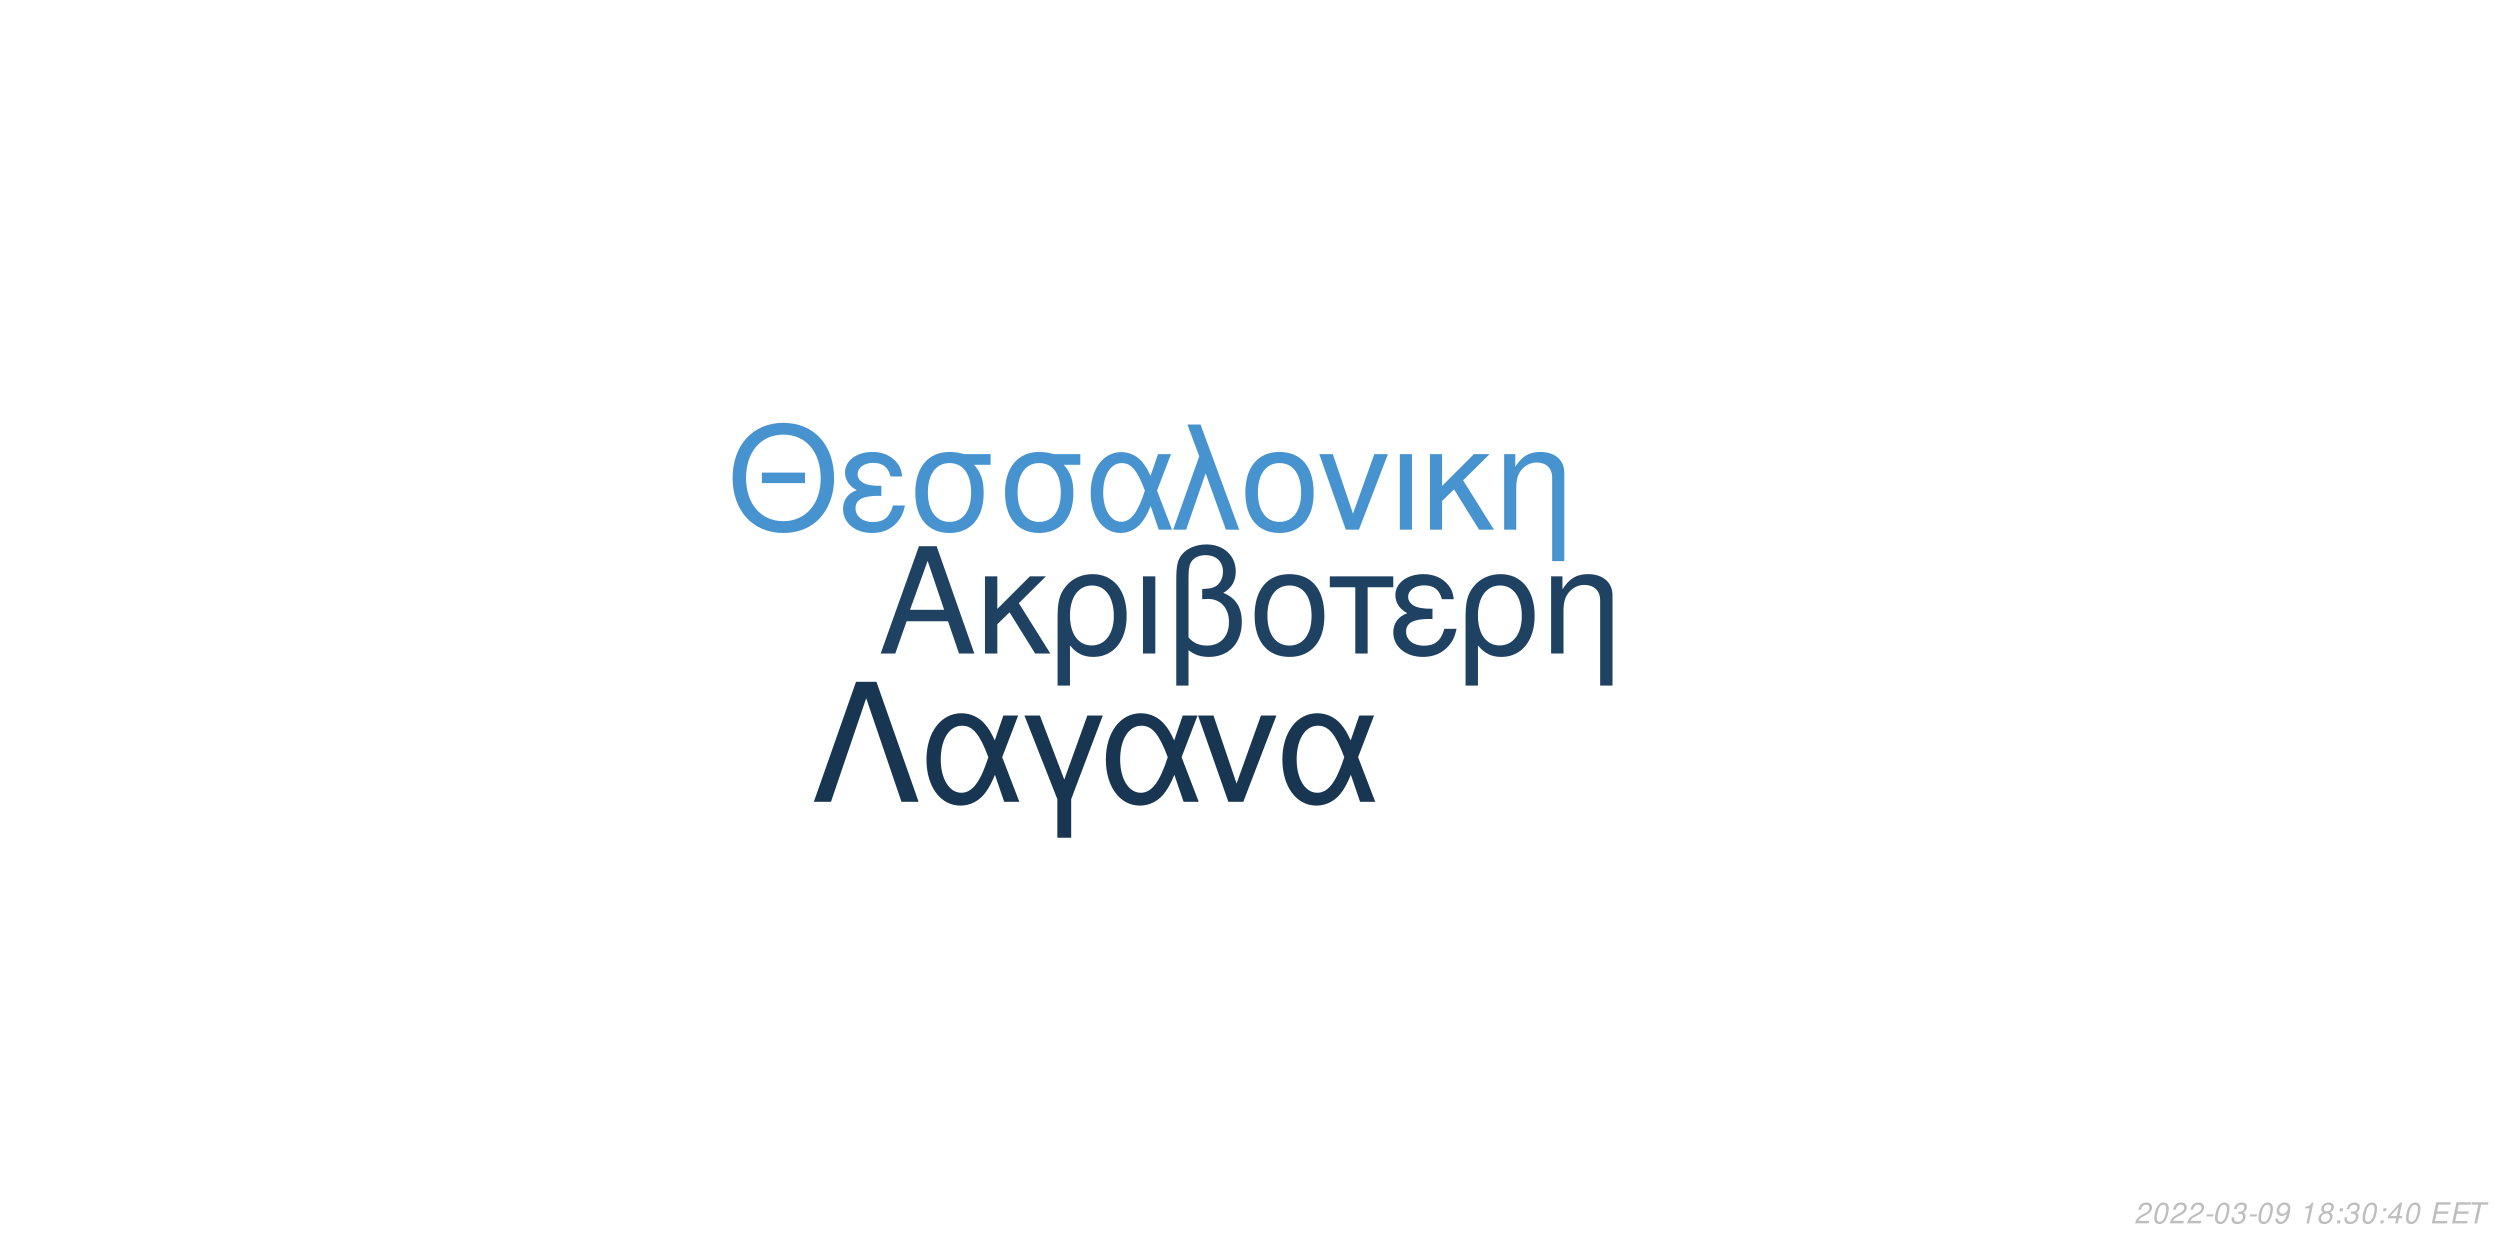
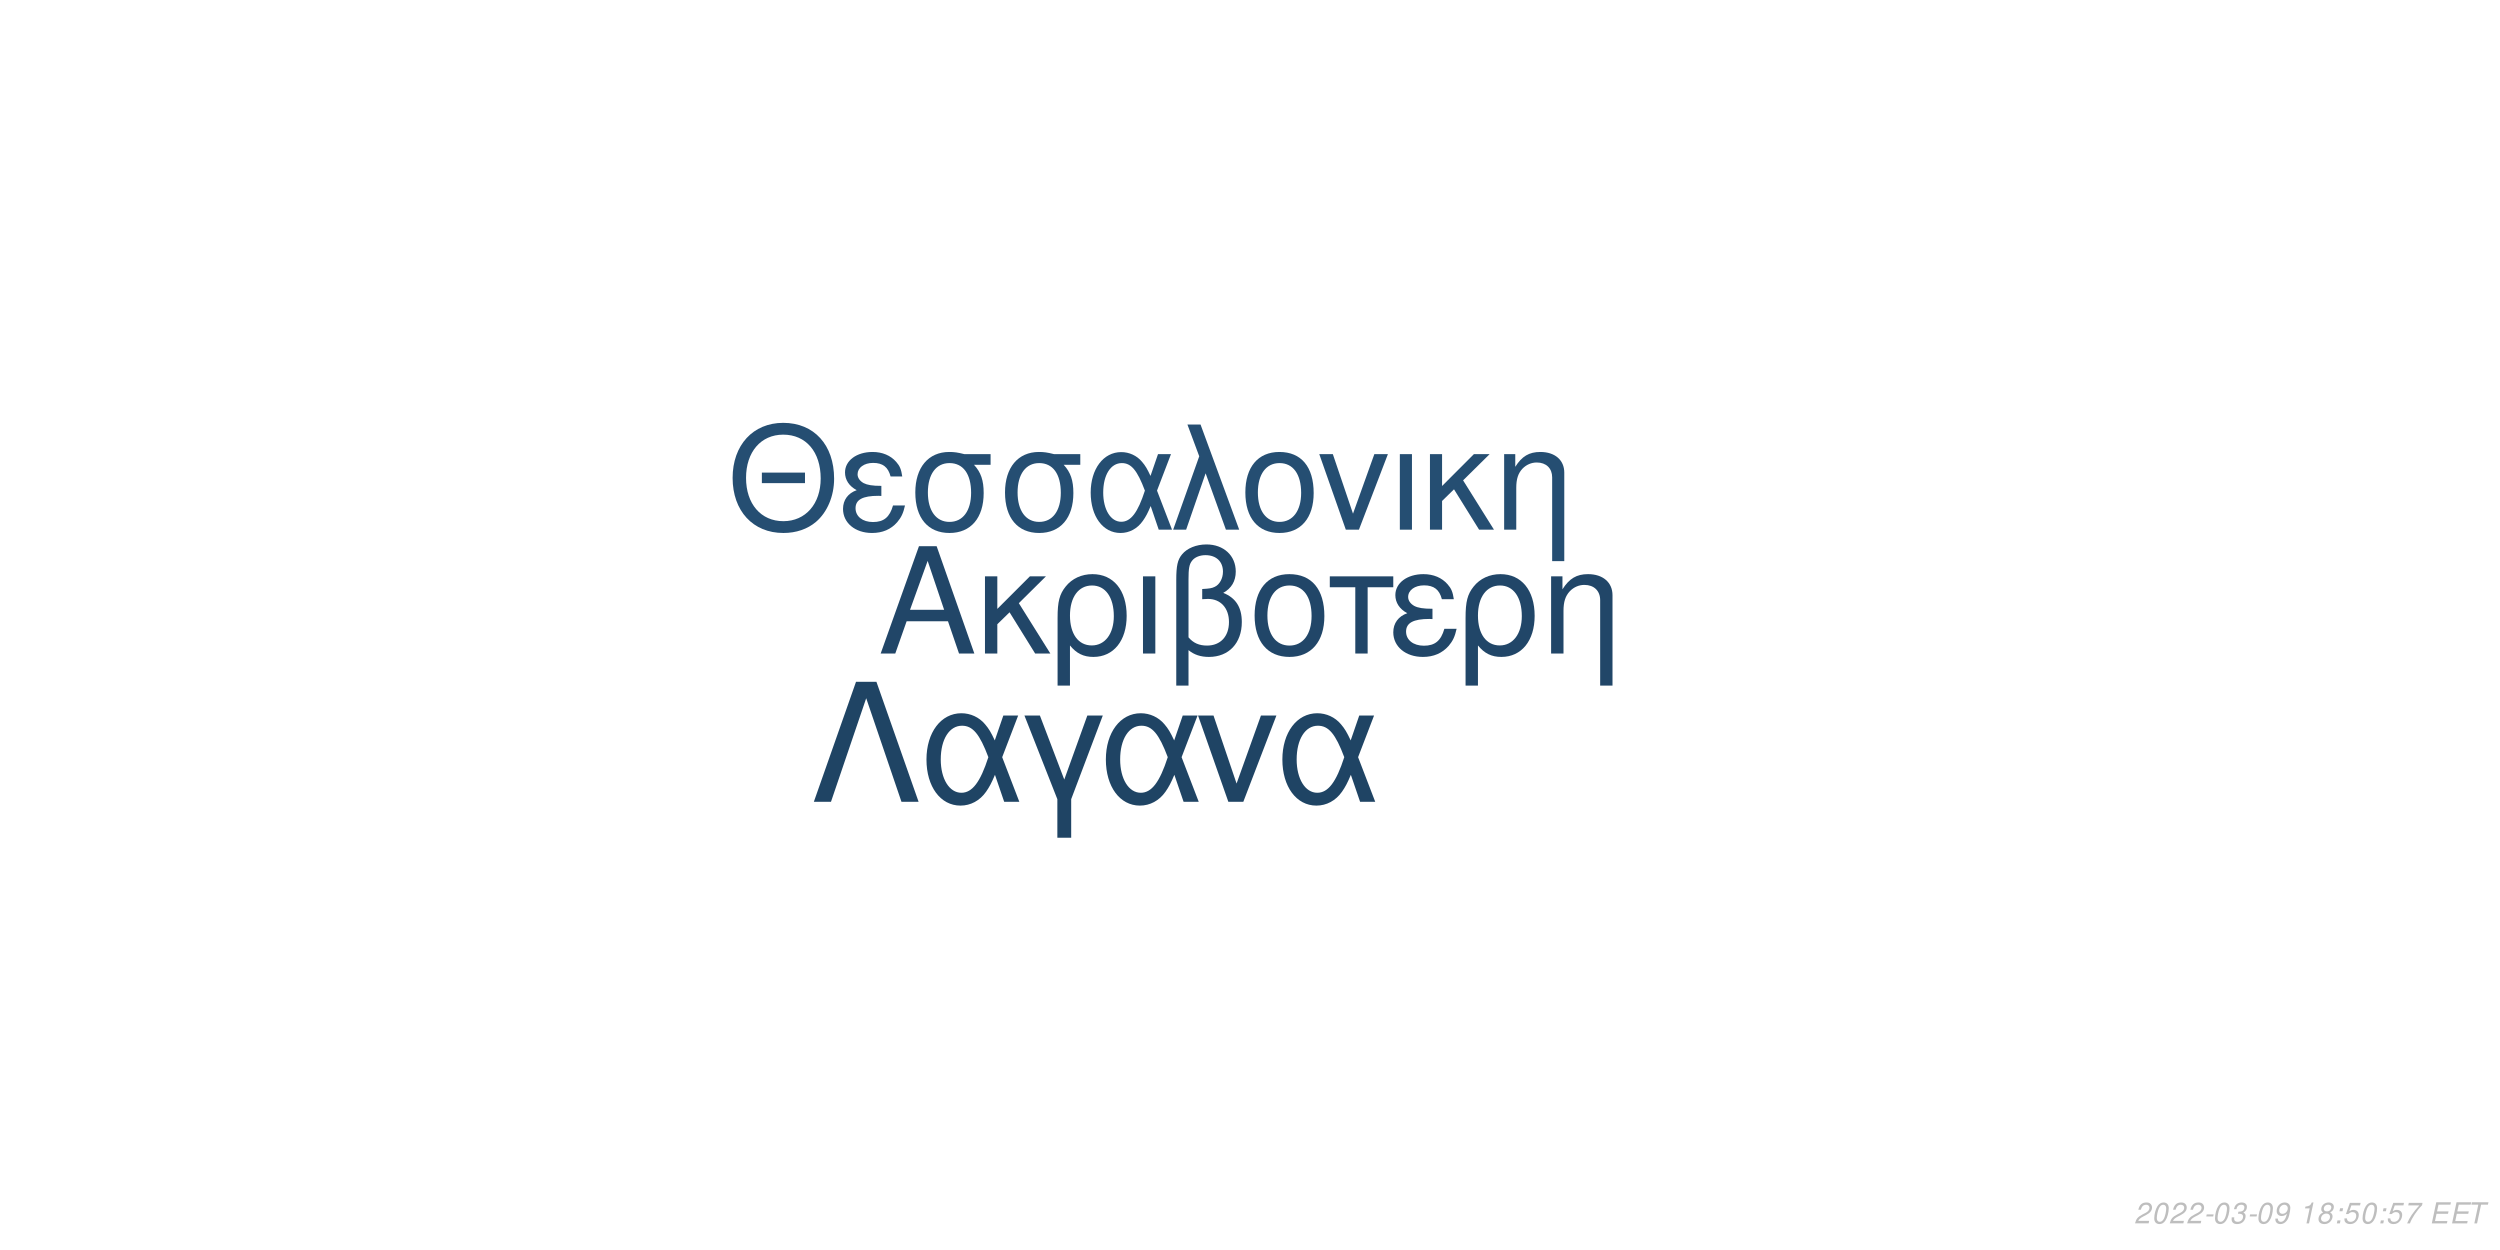
<svg xmlns="http://www.w3.org/2000/svg" xmlns:xlink="http://www.w3.org/1999/xlink" width="864pt" height="432pt" viewBox="0 0 864 432" version="1.1">
  <defs>
    <g>
      <symbol overflow="visible" id="glyph0-0">
        <path style="stroke:none;" d="" />
      </symbol>
      <symbol overflow="visible" id="glyph0-1">
        <path style="stroke:none;" d="M 24.125 -11.141 L 27.938 0 L 33.234 0 L 20.203 -37.094 L 14.094 -37.094 L 0.859 0 L 5.906 0 L 9.828 -11.141 Z M 22.797 -15.109 L 11 -15.109 L 17.094 -32.016 Z M 22.797 -15.109 " />
      </symbol>
      <symbol overflow="visible" id="glyph0-2">
        <path style="stroke:none;" d="M 7.172 -15.422 L 7.172 -26.672 L 2.906 -26.672 L 2.906 0 L 7.172 0 L 7.172 -10.125 L 11.406 -14.25 L 20.25 0 L 25.5 0 L 14.609 -17.406 L 23.969 -26.672 L 18.422 -26.672 Z M 7.172 -15.422 " />
      </symbol>
      <symbol overflow="visible" id="glyph0-3">
        <path style="stroke:none;" d="M 3 11.094 L 7.281 11.094 L 7.281 -2.797 C 9.516 -0.047 11.953 1.172 15.375 1.172 C 22.344 1.172 26.875 -4.422 26.875 -13.031 C 26.875 -21.891 22.297 -27.438 15.062 -27.438 C 11.297 -27.438 7.984 -25.906 5.797 -23.156 C 3.672 -20.516 3 -17.969 3 -12.359 Z M 14.906 -23.516 C 19.547 -23.516 22.438 -19.438 22.438 -12.922 C 22.438 -6.812 19.391 -2.797 14.812 -2.797 C 10.172 -2.797 7.281 -6.766 7.281 -13.125 C 7.281 -19.484 10.234 -23.516 14.906 -23.516 Z M 14.906 -23.516 " />
      </symbol>
      <symbol overflow="visible" id="glyph0-4">
        <path style="stroke:none;" d="M 3.516 0 L 7.781 0 L 7.781 -26.672 L 3.516 -26.672 Z M 3.516 0 " />
      </symbol>
      <symbol overflow="visible" id="glyph0-5">
        <path style="stroke:none;" d="M 4.016 11.094 L 8.25 11.094 L 8.25 -1.172 C 10.172 0.406 12.422 1.172 15.312 1.172 C 22.188 1.172 26.672 -3.609 26.672 -10.891 C 26.672 -15.984 24.578 -19.234 20.25 -20.969 C 23.109 -22.547 24.578 -25.031 24.578 -28.344 C 24.578 -33.844 20.406 -37.703 14.453 -37.703 C 10.938 -37.703 7.734 -36.391 6 -34.25 C 4.484 -32.422 4.016 -30.328 4.016 -25.391 Z M 8.25 -25.656 C 8.25 -29.359 8.5 -30.844 9.469 -32.062 C 10.375 -33.281 12.156 -34 14.094 -34 C 17.812 -34 20.156 -31.812 20.156 -28.297 C 20.156 -25.953 18.984 -23.812 17.297 -23.047 C 16.281 -22.547 15.469 -22.438 12.984 -22.297 L 12.984 -18.781 C 13.734 -18.828 14.344 -18.875 14.969 -18.875 C 19.344 -18.875 22.234 -15.719 22.234 -10.891 C 22.234 -5.906 19.281 -2.75 14.656 -2.75 C 11.953 -2.75 9.922 -3.609 8.25 -5.594 Z M 8.25 -25.656 " />
      </symbol>
      <symbol overflow="visible" id="glyph0-6">
        <path style="stroke:none;" d="M 14.094 -27.438 C 6.562 -27.438 2.094 -22.094 2.094 -13.125 C 2.094 -4.125 6.562 1.172 14.141 1.172 C 21.672 1.172 26.203 -4.172 26.203 -12.922 C 26.203 -22.188 21.828 -27.438 14.094 -27.438 Z M 14.141 -23.516 C 18.938 -23.516 21.781 -19.594 21.781 -12.984 C 21.781 -6.672 18.828 -2.75 14.141 -2.75 C 9.422 -2.75 6.516 -6.672 6.516 -13.125 C 6.516 -19.594 9.422 -23.516 14.141 -23.516 Z M 14.141 -23.516 " />
      </symbol>
      <symbol overflow="visible" id="glyph0-7">
        <path style="stroke:none;" d="M 7.891 0 L 12.156 0 L 12.156 -22.906 L 21.016 -22.906 L 21.016 -26.672 L -0.922 -26.672 L -0.922 -22.906 L 7.891 -22.906 Z M 7.891 0 " />
      </symbol>
      <symbol overflow="visible" id="glyph0-8">
        <path style="stroke:none;" d="M 14.562 -15.469 C 11.344 -15.469 9.562 -15.781 8.297 -16.438 C 6.922 -17.203 6.156 -18.328 6.156 -19.547 C 6.156 -21.891 8.453 -23.562 11.656 -23.562 C 15.062 -23.562 16.953 -22.094 17.812 -18.781 L 21.938 -18.781 C 21.578 -21.266 21.062 -22.5 19.797 -23.922 C 17.812 -26.203 14.906 -27.438 11.453 -27.438 C 5.797 -27.438 1.734 -24.375 1.734 -20.203 C 1.734 -17.609 3.156 -15.375 5.859 -13.938 C 2.797 -12.875 1.016 -10.484 1.016 -7.328 C 1.016 -2.391 5.297 1.172 11.25 1.172 C 14.969 1.172 17.906 -0.109 20.156 -2.641 C 21.578 -4.328 22.297 -5.797 22.906 -8.547 L 18.672 -8.547 C 17.5 -4.422 15.422 -2.703 11.609 -2.703 C 7.938 -2.703 5.438 -4.688 5.438 -7.578 C 5.438 -10.578 7.938 -11.953 13.484 -11.953 C 13.641 -11.953 14.094 -11.953 14.562 -11.906 Z M 14.562 -15.469 " />
      </symbol>
      <symbol overflow="visible" id="glyph0-9">
        <path style="stroke:none;" d="M 3.562 -26.672 L 3.562 0 L 7.844 0 L 7.844 -14.703 C 7.844 -17.906 8.5 -19.891 10.031 -21.531 C 11.406 -22.953 13.188 -23.719 15.062 -23.719 C 18.375 -23.719 20.516 -21.672 20.516 -18.469 L 20.516 11.094 L 24.781 11.094 L 24.781 -20.156 C 24.781 -24.578 21.469 -27.438 16.328 -27.438 C 12.359 -27.438 9.828 -25.906 7.484 -22.188 L 7.484 -26.672 Z M 3.562 -26.672 " />
      </symbol>
      <symbol overflow="visible" id="glyph1-0">
        <path style="stroke:none;" d="" />
      </symbol>
      <symbol overflow="visible" id="glyph1-1">
        <path style="stroke:none;" d="M 26.859 -19.734 L 11.953 -19.734 L 11.953 -16.094 L 26.859 -16.094 Z M 19.328 -36.922 C 8.922 -36.922 1.844 -29.25 1.844 -17.891 C 1.844 -6.484 8.875 1.141 19.391 1.141 C 23.812 1.141 27.703 -0.203 30.641 -2.688 C 34.578 -6.031 36.922 -11.656 36.922 -17.594 C 36.922 -29.297 30 -36.922 19.328 -36.922 Z M 19.328 -32.844 C 27.203 -32.844 32.281 -26.906 32.281 -17.688 C 32.281 -8.922 27.062 -2.938 19.391 -2.938 C 11.609 -2.938 6.484 -8.922 6.484 -17.891 C 6.484 -26.859 11.609 -32.844 19.328 -32.844 Z M 19.328 -32.844 " />
      </symbol>
      <symbol overflow="visible" id="glyph1-2">
        <path style="stroke:none;" d="M 14.25 -15.141 C 11.109 -15.141 9.375 -15.453 8.125 -16.094 C 6.781 -16.844 6.031 -17.938 6.031 -19.141 C 6.031 -21.422 8.266 -23.078 11.406 -23.078 C 14.75 -23.078 16.594 -21.625 17.438 -18.391 L 21.469 -18.391 C 21.125 -20.828 20.625 -22.031 19.391 -23.422 C 17.438 -25.656 14.594 -26.859 11.219 -26.859 C 5.688 -26.859 1.688 -23.875 1.688 -19.781 C 1.688 -17.234 3.094 -15.047 5.734 -13.656 C 2.734 -12.609 1 -10.266 1 -7.172 C 1 -2.344 5.188 1.141 11.016 1.141 C 14.656 1.141 17.547 -0.094 19.734 -2.594 C 21.125 -4.234 21.828 -5.688 22.422 -8.375 L 18.281 -8.375 C 17.141 -4.328 15.094 -2.641 11.359 -2.641 C 7.766 -2.641 5.328 -4.578 5.328 -7.422 C 5.328 -10.359 7.766 -11.703 13.203 -11.703 C 13.359 -11.703 13.797 -11.703 14.25 -11.656 Z M 14.25 -15.141 " />
      </symbol>
      <symbol overflow="visible" id="glyph1-3">
        <path style="stroke:none;" d="M 29 -26.109 L 19.938 -26.109 C 17.594 -26.703 16.438 -26.859 14.703 -26.859 C 7.469 -26.859 2.984 -21.469 2.984 -12.859 C 2.984 -4.031 7.375 1.141 14.797 1.141 C 22.172 1.141 26.609 -4.078 26.609 -12.656 C 26.609 -17.047 25.656 -19.828 23.266 -22.422 L 29 -22.422 Z M 14.797 -23.016 C 19.531 -23.016 22.266 -19.234 22.266 -12.75 C 22.266 -6.531 19.438 -2.688 14.797 -2.688 C 10.172 -2.688 7.328 -6.531 7.328 -12.859 C 7.328 -19.188 10.172 -23.016 14.797 -23.016 Z M 14.797 -23.016 " />
      </symbol>
      <symbol overflow="visible" id="glyph1-4">
        <path style="stroke:none;" d="M 29.344 -26.109 L 24.859 -26.109 L 22.266 -18.578 C 21.125 -21.031 20.484 -22.125 19.328 -23.469 C 17.547 -25.609 14.906 -26.812 12.156 -26.812 C 5.984 -26.812 1.594 -20.984 1.594 -12.812 C 1.594 -4.578 5.828 1.141 11.906 1.141 C 14.953 1.141 17.734 -0.344 19.625 -3.047 C 20.672 -4.531 21.281 -5.688 22.328 -8.172 L 25.109 0 L 29.703 0 L 24.516 -13.5 Z M 20.328 -13.5 C 17.891 -5.922 15.453 -2.734 12.156 -2.734 C 8.516 -2.734 5.922 -6.922 5.922 -12.812 C 5.922 -18.938 8.516 -23.016 12.359 -23.016 C 15.594 -23.016 17.688 -20.531 20.328 -13.5 Z M 20.328 -13.5 " />
      </symbol>
      <symbol overflow="visible" id="glyph1-5">
        <path style="stroke:none;" d="M 1.094 0 L 5.578 0 L 12.312 -19.484 L 19.328 0 L 23.922 0 L 10.562 -36.328 L 6.031 -36.328 L 10.109 -25.359 Z M 1.094 0 " />
      </symbol>
      <symbol overflow="visible" id="glyph1-6">
        <path style="stroke:none;" d="M 13.797 -26.859 C 6.422 -26.859 2.047 -21.625 2.047 -12.859 C 2.047 -4.031 6.422 1.141 13.859 1.141 C 21.234 1.141 25.656 -4.078 25.656 -12.656 C 25.656 -21.719 21.375 -26.859 13.797 -26.859 Z M 13.859 -23.016 C 18.531 -23.016 21.328 -19.188 21.328 -12.703 C 21.328 -6.531 18.438 -2.688 13.859 -2.688 C 9.219 -2.688 6.375 -6.531 6.375 -12.859 C 6.375 -19.188 9.219 -23.016 13.859 -23.016 Z M 13.859 -23.016 " />
      </symbol>
      <symbol overflow="visible" id="glyph1-7">
        <path style="stroke:none;" d="M 14.297 0 L 24.312 -26.109 L 19.625 -26.109 L 12.25 -5.531 L 5.281 -26.109 L 0.594 -26.109 L 9.766 0 Z M 14.297 0 " />
      </symbol>
      <symbol overflow="visible" id="glyph1-8">
        <path style="stroke:none;" d="M 3.438 0 L 7.625 0 L 7.625 -26.109 L 3.438 -26.109 Z M 3.438 0 " />
      </symbol>
      <symbol overflow="visible" id="glyph1-9">
        <path style="stroke:none;" d="M 7.031 -15.094 L 7.031 -26.109 L 2.844 -26.109 L 2.844 0 L 7.031 0 L 7.031 -9.922 L 11.156 -13.953 L 19.828 0 L 24.969 0 L 14.297 -17.047 L 23.469 -26.109 L 18.031 -26.109 Z M 7.031 -15.094 " />
      </symbol>
      <symbol overflow="visible" id="glyph1-10">
        <path style="stroke:none;" d="M 3.484 -26.109 L 3.484 0 L 7.672 0 L 7.672 -14.406 C 7.672 -17.547 8.328 -19.484 9.812 -21.078 C 11.156 -22.469 12.906 -23.219 14.75 -23.219 C 17.984 -23.219 20.078 -21.234 20.078 -18.094 L 20.078 10.859 L 24.266 10.859 L 24.266 -19.734 C 24.266 -24.062 21.031 -26.859 16 -26.859 C 12.109 -26.859 9.609 -25.359 7.328 -21.719 L 7.328 -26.109 Z M 3.484 -26.109 " />
      </symbol>
      <symbol overflow="visible" id="glyph2-0">
        <path style="stroke:none;" d="" />
      </symbol>
      <symbol overflow="visible" id="glyph2-1">
        <path style="stroke:none;" d="M 22.531 -41.484 L 15.484 -41.484 L 0.906 0 L 6.828 0 L 19 -35.797 L 31.188 0 L 37.109 0 Z M 22.531 -41.484 " />
      </symbol>
      <symbol overflow="visible" id="glyph2-2">
        <path style="stroke:none;" d="M 33.516 -29.812 L 28.391 -29.812 L 25.438 -21.219 C 24.125 -24.016 23.391 -25.266 22.078 -26.797 C 20.031 -29.25 17.016 -30.609 13.891 -30.609 C 6.828 -30.609 1.828 -23.953 1.828 -14.625 C 1.828 -5.234 6.656 1.312 13.594 1.312 C 17.078 1.312 20.266 -0.391 22.422 -3.469 C 23.609 -5.172 24.297 -6.484 25.5 -9.328 L 28.688 0 L 33.922 0 L 28 -15.422 Z M 23.219 -15.422 C 20.422 -6.766 17.641 -3.125 13.891 -3.125 C 9.734 -3.125 6.766 -7.906 6.766 -14.625 C 6.766 -21.625 9.734 -26.297 14.109 -26.297 C 17.812 -26.297 20.203 -23.453 23.219 -15.422 Z M 23.219 -15.422 " />
      </symbol>
      <symbol overflow="visible" id="glyph2-3">
        <path style="stroke:none;" d="M 12.062 12.406 L 16.844 12.406 L 16.844 -0.906 L 27.766 -29.812 L 22.422 -29.812 L 14.453 -7.688 L 6.031 -29.812 L 0.688 -29.812 L 12.062 -0.906 Z M 12.062 12.406 " />
      </symbol>
      <symbol overflow="visible" id="glyph2-4">
        <path style="stroke:none;" d="M 16.328 0 L 27.766 -29.812 L 22.422 -29.812 L 14 -6.312 L 6.031 -29.812 L 0.688 -29.812 L 11.156 0 Z M 16.328 0 " />
      </symbol>
      <symbol overflow="visible" id="glyph3-0">
        <path style="stroke:none;" d="" />
      </symbol>
      <symbol overflow="visible" id="glyph3-1">
        <path style="stroke:none;" d="M 5.234 -0.875 L 1.469 -0.875 C 1.641 -1.375 2.203 -1.891 3.109 -2.344 L 4.234 -2.938 C 5.562 -3.625 6.219 -4.469 6.219 -5.484 C 6.219 -5.938 6.062 -6.359 5.797 -6.656 C 5.469 -7.047 4.984 -7.234 4.312 -7.234 C 2.766 -7.234 1.891 -6.453 1.484 -4.734 L 2.375 -4.734 C 2.484 -5.188 2.609 -5.484 2.797 -5.75 C 3.094 -6.203 3.609 -6.453 4.188 -6.453 C 4.891 -6.453 5.344 -6.031 5.344 -5.375 C 5.344 -4.703 4.859 -4.094 4.016 -3.656 L 2.984 -3.125 C 1.234 -2.188 0.797 -1.656 0.344 -0.016 L 5.047 -0.016 Z M 5.234 -0.875 " />
      </symbol>
      <symbol overflow="visible" id="glyph3-2">
        <path style="stroke:none;" d="M 4.203 -7.234 C 3.375 -7.234 2.688 -6.812 2.125 -5.984 C 1.484 -5.047 0.984 -3.188 0.984 -1.734 C 0.984 -1.109 1.172 -0.562 1.484 -0.266 C 1.797 0.047 2.281 0.234 2.766 0.234 C 3.625 0.234 4.281 -0.156 4.859 -1.016 C 5.516 -1.953 6 -3.797 6 -5.266 C 6 -6.5 5.328 -7.234 4.203 -7.234 Z M 4.094 -6.453 C 4.734 -6.453 5.125 -5.984 5.125 -5.156 C 5.125 -4.203 4.781 -2.625 4.406 -1.812 C 3.984 -0.938 3.516 -0.547 2.875 -0.547 C 2.25 -0.547 1.875 -1.031 1.875 -1.828 C 1.875 -2.797 2.203 -4.344 2.594 -5.203 C 2.984 -6.047 3.453 -6.453 4.094 -6.453 Z M 4.094 -6.453 " />
      </symbol>
      <symbol overflow="visible" id="glyph3-3">
        <path style="stroke:none;" d="M 3.516 -3.125 L 1.125 -3.125 L 0.969 -2.406 L 3.359 -2.406 Z M 3.516 -3.125 " />
      </symbol>
      <symbol overflow="visible" id="glyph3-4">
        <path style="stroke:none;" d="M 2.922 -3.312 C 3.125 -3.344 3.234 -3.344 3.375 -3.344 C 4.203 -3.344 4.688 -3 4.688 -2.406 C 4.688 -1.312 3.906 -0.547 2.781 -0.547 C 2.047 -0.547 1.594 -0.938 1.594 -1.562 C 1.594 -1.719 1.609 -1.844 1.656 -2.094 L 0.766 -2.094 C 0.734 -1.797 0.719 -1.641 0.719 -1.469 C 0.719 -0.375 1.406 0.234 2.641 0.234 C 3.547 0.234 4.297 -0.078 4.812 -0.656 C 5.266 -1.156 5.562 -1.875 5.562 -2.547 C 5.562 -3.125 5.344 -3.453 4.797 -3.734 C 5.641 -4.234 6.016 -4.844 6.016 -5.734 C 6.016 -6.656 5.312 -7.234 4.203 -7.234 C 3.375 -7.234 2.672 -6.938 2.188 -6.375 C 1.891 -6.031 1.703 -5.641 1.516 -4.906 L 2.391 -4.906 C 2.5 -5.359 2.594 -5.594 2.734 -5.812 C 3.047 -6.234 3.516 -6.453 4.078 -6.453 C 4.734 -6.453 5.141 -6.125 5.141 -5.578 C 5.141 -5.188 5.016 -4.797 4.797 -4.547 C 4.516 -4.234 4 -4.062 3.266 -4.062 L 3.078 -4.062 Z M 2.922 -3.312 " />
      </symbol>
      <symbol overflow="visible" id="glyph3-5">
        <path style="stroke:none;" d="M 0.844 -1.656 C 0.844 -1.547 0.844 -1.438 0.844 -1.375 C 0.844 -0.406 1.531 0.234 2.578 0.234 C 3.203 0.234 3.766 0.016 4.297 -0.438 C 4.938 -1 5.312 -1.656 5.594 -2.719 C 5.844 -3.672 6.016 -4.766 6.016 -5.375 C 6.016 -5.844 5.844 -6.328 5.547 -6.656 C 5.203 -7.031 4.703 -7.234 4.062 -7.234 C 2.516 -7.234 1.297 -5.938 1.297 -4.266 C 1.297 -3.203 1.984 -2.547 3.047 -2.547 C 3.484 -2.547 3.953 -2.672 4.281 -2.891 C 4.406 -2.984 4.547 -3.078 4.828 -3.344 C 4.438 -1.484 3.703 -0.547 2.703 -0.547 C 2.109 -0.547 1.719 -0.938 1.719 -1.547 L 1.719 -1.656 Z M 3.953 -6.453 C 4.625 -6.453 5.141 -5.953 5.141 -5.281 C 5.141 -4.188 4.312 -3.312 3.297 -3.312 C 2.594 -3.312 2.172 -3.734 2.172 -4.453 C 2.172 -5.562 2.984 -6.453 3.953 -6.453 Z M 3.953 -6.453 " />
      </symbol>
      <symbol overflow="visible" id="glyph3-6">
        <path style="stroke:none;" d="" />
      </symbol>
      <symbol overflow="visible" id="glyph3-7">
        <path style="stroke:none;" d="M 3.703 -5.188 L 2.594 0 L 3.469 0 L 5.016 -7.234 L 4.438 -7.234 C 3.906 -6.156 3.688 -6.016 2.234 -5.812 L 2.109 -5.188 Z M 3.703 -5.188 " />
      </symbol>
      <symbol overflow="visible" id="glyph3-8">
        <path style="stroke:none;" d="M 4.766 -3.797 C 5.078 -3.969 5.234 -4.078 5.438 -4.234 C 5.812 -4.594 6.062 -5.172 6.062 -5.734 C 6.062 -6.625 5.344 -7.234 4.266 -7.234 C 2.812 -7.234 1.703 -6.219 1.703 -4.875 C 1.703 -4.406 1.875 -4.125 2.359 -3.812 C 1.297 -3.312 0.75 -2.516 0.75 -1.469 C 0.75 -0.438 1.547 0.234 2.812 0.234 C 3.656 0.234 4.359 -0.094 4.938 -0.734 C 5.359 -1.234 5.609 -1.859 5.609 -2.438 C 5.609 -3.047 5.312 -3.516 4.766 -3.797 Z M 4.109 -6.453 C 4.797 -6.453 5.188 -6.125 5.188 -5.578 C 5.188 -5.266 5.062 -4.922 4.859 -4.672 C 4.562 -4.312 4.188 -4.156 3.656 -4.156 C 2.984 -4.156 2.594 -4.453 2.594 -4.984 C 2.594 -5.859 3.203 -6.453 4.109 -6.453 Z M 3.453 -3.406 C 4.234 -3.406 4.734 -2.984 4.734 -2.312 C 4.734 -1.312 3.922 -0.547 2.875 -0.547 C 2.125 -0.547 1.625 -0.969 1.625 -1.625 C 1.625 -2.609 2.438 -3.406 3.453 -3.406 Z M 3.453 -3.406 " />
      </symbol>
      <symbol overflow="visible" id="glyph3-9">
        <path style="stroke:none;" d="M 2.359 -1.031 L 1.312 -1.031 L 1.094 0 L 2.141 0 Z M 3.266 -5.234 L 2.219 -5.234 L 2 -4.203 L 3.047 -4.203 Z M 3.266 -5.234 " />
      </symbol>
      <symbol overflow="visible" id="glyph3-10">
-         <path style="stroke:none;" d="M 3.625 -1.75 L 3.266 0 L 4.141 0 L 4.516 -1.75 L 5.562 -1.75 L 5.734 -2.531 L 4.688 -2.531 L 5.688 -7.234 L 5.016 -7.234 L 0.844 -2.672 L 0.641 -1.75 Z M 3.797 -2.531 L 1.594 -2.531 L 4.469 -5.703 Z M 3.797 -2.531 " />
+         <path style="stroke:none;" d="M 6.297 -7.094 L 2.594 -7.094 L 1.234 -3.234 L 2.047 -3.234 C 2.656 -3.766 2.938 -3.906 3.531 -3.906 C 4.328 -3.906 4.797 -3.453 4.797 -2.688 C 4.797 -1.438 3.969 -0.547 2.828 -0.547 C 2.031 -0.547 1.609 -0.938 1.578 -1.734 L 0.703 -1.734 L 0.703 -1.516 C 0.703 -0.938 0.844 -0.547 1.188 -0.266 C 1.562 0.062 2.078 0.234 2.703 0.234 C 3.656 0.234 4.391 -0.156 4.984 -0.922 C 5.422 -1.5 5.672 -2.234 5.672 -2.953 C 5.672 -4 4.938 -4.672 3.812 -4.672 C 3.328 -4.672 2.906 -4.547 2.406 -4.234 L 3.109 -6.219 L 6.109 -6.219 Z M 6.297 -7.094 " />
      </symbol>
      <symbol overflow="visible" id="glyph3-11">
+         <path style="stroke:none;" d="M 6.703 -7.094 L 1.953 -7.094 L 1.766 -6.219 L 5.594 -6.219 C 3.344 -3.688 2.266 -2.109 1.375 0 L 2.344 0 C 3.031 -1.906 4.828 -4.594 6.547 -6.281 Z M 6.703 -7.094 " />
+       </symbol>
+       <symbol overflow="visible" id="glyph3-12">
        <path style="stroke:none;" d="M 2.547 -3.312 L 6.5 -3.312 L 6.688 -4.141 L 2.719 -4.141 L 3.219 -6.469 L 7.344 -6.469 L 7.516 -7.297 L 2.453 -7.297 L 0.906 0 L 6.125 0 L 6.297 -0.812 L 2.016 -0.812 Z M 2.547 -3.312 " />
      </symbol>
-       <symbol overflow="visible" id="glyph3-12">
+       <symbol overflow="visible" id="glyph3-13">
        <path style="stroke:none;" d="M 4.938 -6.469 L 7.312 -6.469 L 7.484 -7.297 L 1.75 -7.297 L 1.578 -6.469 L 3.984 -6.469 L 2.609 0 L 3.547 0 Z M 4.938 -6.469 " />
      </symbol>
    </g>
  </defs>
  <g id="surface1">
    <rect x="0" y="0" width="864" height="432" style="fill:rgb(100%,100%,100%);fill-opacity:1;stroke:none;" />
-     <g style="fill:rgb(12.157%,25.882%,38.431%);fill-opacity:1;">
+     <g style="fill:rgb(12.941%,27.451%,40.784%);fill-opacity:1;">
      <use xlink:href="#glyph0-1" x="303.5" y="225.861" />
      <use xlink:href="#glyph0-2" x="337.5" y="225.861" />
      <use xlink:href="#glyph0-3" x="362.5" y="225.861" />
      <use xlink:href="#glyph0-4" x="391.5" y="225.861" />
      <use xlink:href="#glyph0-5" x="402.5" y="225.861" />
      <use xlink:href="#glyph0-6" x="431.5" y="225.861" />
      <use xlink:href="#glyph0-7" x="460.5" y="225.861" />
      <use xlink:href="#glyph0-8" x="480.5" y="225.861" />
      <use xlink:href="#glyph0-3" x="503.5" y="225.861" />
      <use xlink:href="#glyph0-9" x="532.5" y="225.861" />
    </g>
-     <g style="fill:rgb(27.843%,57.647%,81.176%);fill-opacity:1;">
+     <g style="fill:rgb(14.51%,30.588%,44.706%);fill-opacity:1;">
      <use xlink:href="#glyph1-1" x="251.348" y="183.058" />
      <use xlink:href="#glyph1-2" x="290.348" y="183.058" />
      <use xlink:href="#glyph1-3" x="313.348" y="183.058" />
      <use xlink:href="#glyph1-3" x="344.348" y="183.058" />
      <use xlink:href="#glyph1-4" x="375.348" y="183.058" />
      <use xlink:href="#glyph1-5" x="404.348" y="183.058" />
      <use xlink:href="#glyph1-6" x="428.348" y="183.058" />
      <use xlink:href="#glyph1-7" x="455.348" y="183.058" />
      <use xlink:href="#glyph1-8" x="480.348" y="183.058" />
      <use xlink:href="#glyph1-9" x="491.348" y="183.058" />
      <use xlink:href="#glyph1-10" x="516.348" y="183.058" />
    </g>
-     <g style="fill:rgb(9.412%,21.176%,31.765%);fill-opacity:1;">
+     <g style="fill:rgb(12.157%,26.667%,39.216%);fill-opacity:1;">
      <use xlink:href="#glyph2-1" x="280.359" y="277.105" />
      <use xlink:href="#glyph2-2" x="318.359" y="277.105" />
      <use xlink:href="#glyph2-3" x="353.359" y="277.105" />
      <use xlink:href="#glyph2-2" x="380.359" y="277.105" />
      <use xlink:href="#glyph2-4" x="413.359" y="277.105" />
      <use xlink:href="#glyph2-2" x="441.359" y="277.105" />
    </g>
    <g style="fill:rgb(74.51%,74.51%,74.51%);fill-opacity:1;">
      <use xlink:href="#glyph3-1" x="737.52" y="422.81" />
      <use xlink:href="#glyph3-2" x="743.52" y="422.81" />
      <use xlink:href="#glyph3-1" x="749.52" y="422.81" />
      <use xlink:href="#glyph3-1" x="755.52" y="422.81" />
      <use xlink:href="#glyph3-3" x="761.52" y="422.81" />
      <use xlink:href="#glyph3-2" x="764.52" y="422.81" />
      <use xlink:href="#glyph3-4" x="770.52" y="422.81" />
      <use xlink:href="#glyph3-3" x="776.52" y="422.81" />
      <use xlink:href="#glyph3-2" x="779.52" y="422.81" />
      <use xlink:href="#glyph3-5" x="785.52" y="422.81" />
      <use xlink:href="#glyph3-6" x="791.52" y="422.81" />
      <use xlink:href="#glyph3-7" x="794.52" y="422.81" />
      <use xlink:href="#glyph3-8" x="800.52" y="422.81" />
      <use xlink:href="#glyph3-9" x="806.52" y="422.81" />
-       <use xlink:href="#glyph3-4" x="809.52" y="422.81" />
+       <use xlink:href="#glyph3-10" x="809.52" y="422.81" />
      <use xlink:href="#glyph3-2" x="815.52" y="422.81" />
      <use xlink:href="#glyph3-9" x="821.52" y="422.81" />
      <use xlink:href="#glyph3-10" x="824.52" y="422.81" />
-       <use xlink:href="#glyph3-2" x="830.52" y="422.81" />
+       <use xlink:href="#glyph3-11" x="830.52" y="422.81" />
      <use xlink:href="#glyph3-6" x="836.52" y="422.81" />
-       <use xlink:href="#glyph3-11" x="839.52" y="422.81" />
-       <use xlink:href="#glyph3-11" x="846.52" y="422.81" />
-       <use xlink:href="#glyph3-12" x="852.52" y="422.81" />
+       <use xlink:href="#glyph3-12" x="839.52" y="422.81" />
+       <use xlink:href="#glyph3-12" x="846.52" y="422.81" />
+       <use xlink:href="#glyph3-13" x="852.52" y="422.81" />
    </g>
  </g>
</svg>
